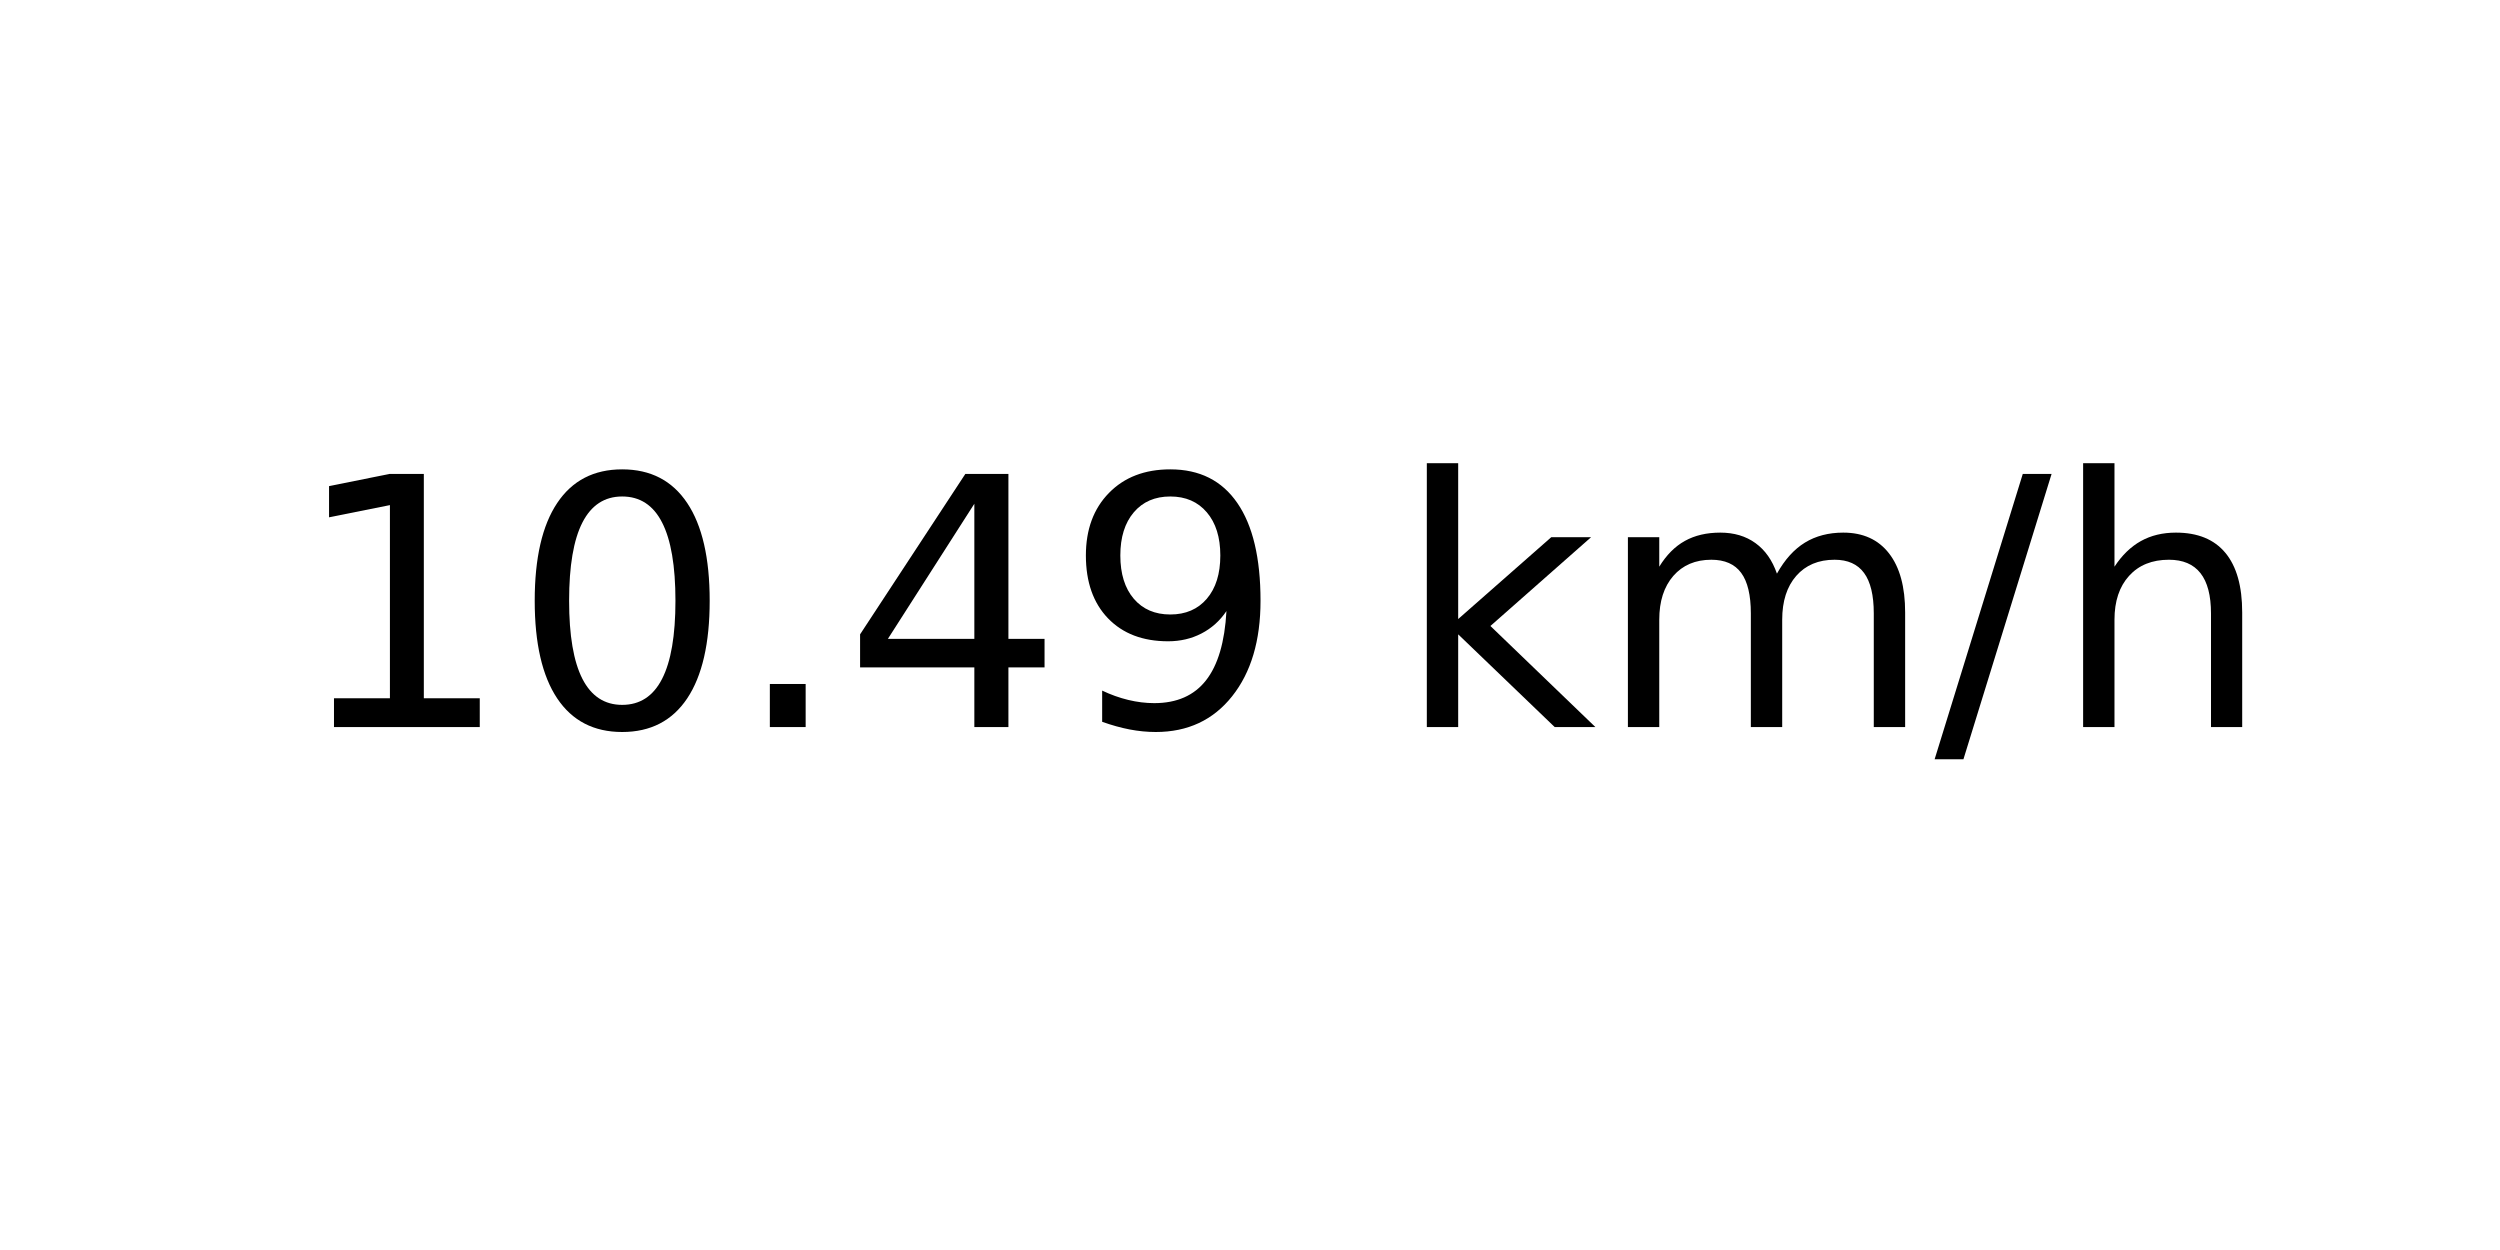
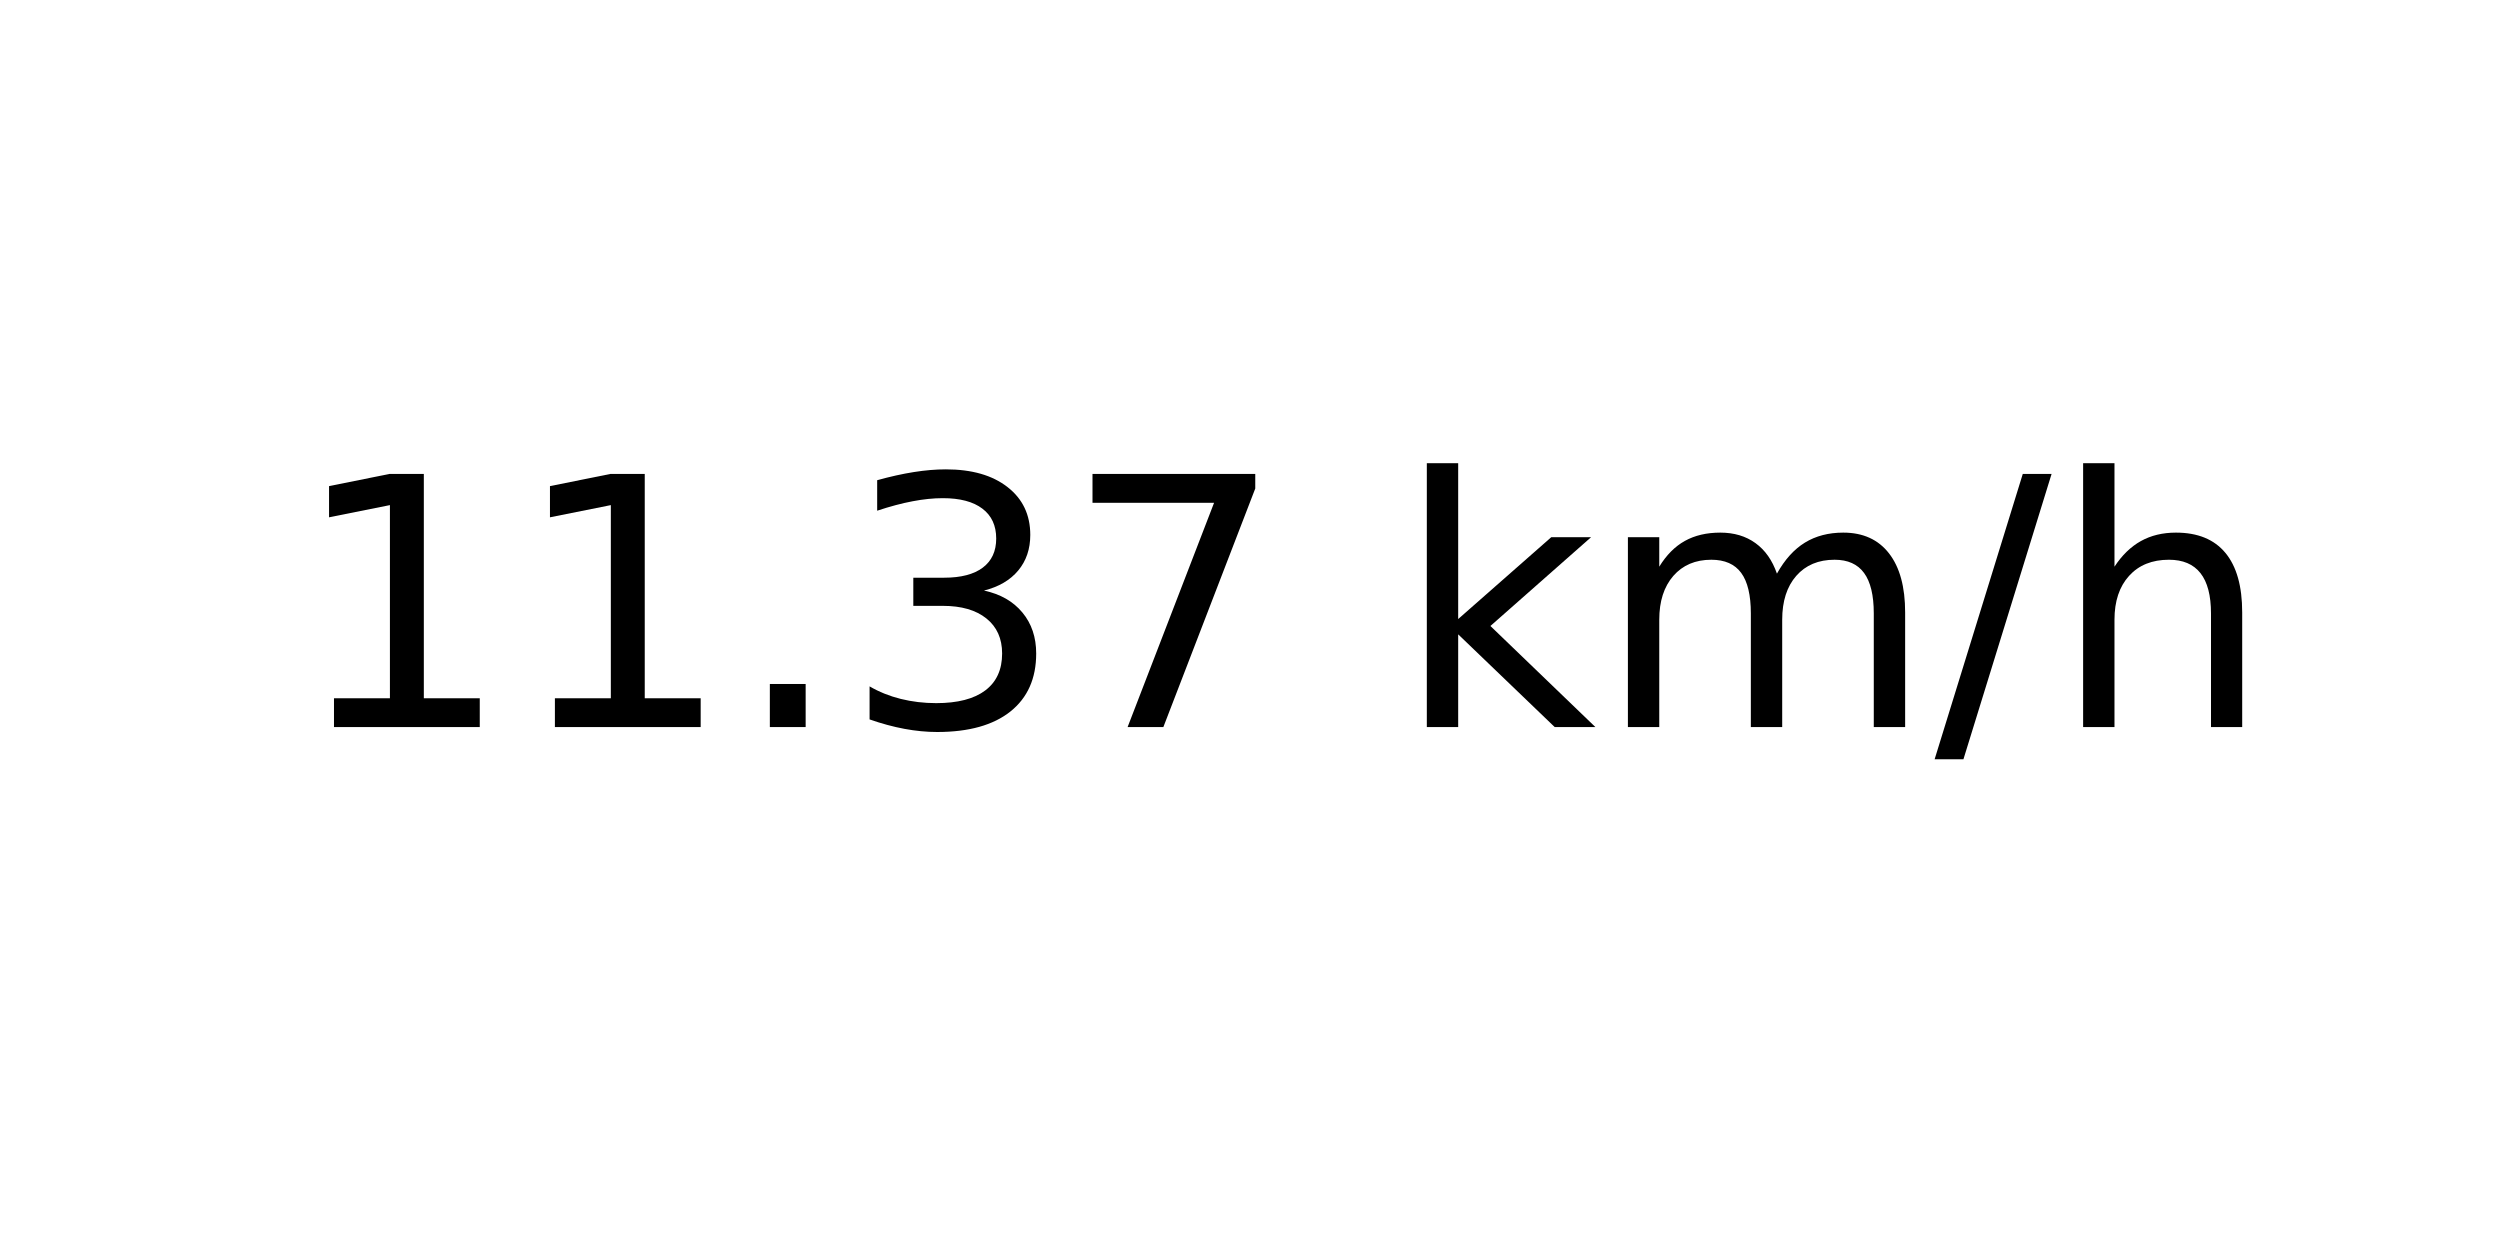
<svg xmlns="http://www.w3.org/2000/svg" xmlns:xlink="http://www.w3.org/1999/xlink" width="72pt" height="36pt" viewBox="0 0 72 36" version="1.1">
  <defs>
    <style type="text/css">*{stroke-linejoin: round; stroke-linecap: butt}</style>
  </defs>
  <g id="figure_1">
    <g id="axes_1">
      <g id="text_1">
        <g transform="translate(8.378125 20.93937) scale(0.1 -0.1)">
          <defs>
            <path id="DejaVuSans-31" d="M 794 531  L 1825 531  L 1825 4091  L 703 3866  L 703 4441  L 1819 4666  L 2450 4666  L 2450 531  L 3481 531  L 3481 0  L 794 0  L 794 531  z " transform="scale(0.015625)" />
-             <path id="DejaVuSans-30" d="M 2034 4250  Q 1547 4250 1301 3770  Q 1056 3291 1056 2328  Q 1056 1369 1301 889  Q 1547 409 2034 409  Q 2525 409 2770 889  Q 3016 1369 3016 2328  Q 3016 3291 2770 3770  Q 2525 4250 2034 4250  z M 2034 4750  Q 2819 4750 3233 4129  Q 3647 3509 3647 2328  Q 3647 1150 3233 529  Q 2819 -91 2034 -91  Q 1250 -91 836 529  Q 422 1150 422 2328  Q 422 3509 836 4129  Q 1250 4750 2034 4750  z " transform="scale(0.015625)" />
            <path id="DejaVuSans-2e" d="M 684 794  L 1344 794  L 1344 0  L 684 0  L 684 794  z " transform="scale(0.015625)" />
-             <path id="DejaVuSans-34" d="M 2419 4116  L 825 1625  L 2419 1625  L 2419 4116  z M 2253 4666  L 3047 4666  L 3047 1625  L 3713 1625  L 3713 1100  L 3047 1100  L 3047 0  L 2419 0  L 2419 1100  L 313 1100  L 313 1709  L 2253 4666  z " transform="scale(0.015625)" />
-             <path id="DejaVuSans-39" d="M 703 97  L 703 672  Q 941 559 1184 500  Q 1428 441 1663 441  Q 2288 441 2617 861  Q 2947 1281 2994 2138  Q 2813 1869 2534 1725  Q 2256 1581 1919 1581  Q 1219 1581 811 2004  Q 403 2428 403 3163  Q 403 3881 828 4315  Q 1253 4750 1959 4750  Q 2769 4750 3195 4129  Q 3622 3509 3622 2328  Q 3622 1225 3098 567  Q 2575 -91 1691 -91  Q 1453 -91 1209 -44  Q 966 3 703 97  z M 1959 2075  Q 2384 2075 2632 2365  Q 2881 2656 2881 3163  Q 2881 3666 2632 3958  Q 2384 4250 1959 4250  Q 1534 4250 1286 3958  Q 1038 3666 1038 3163  Q 1038 2656 1286 2365  Q 1534 2075 1959 2075  z " transform="scale(0.015625)" />
+             <path id="DejaVuSans-33" d="M 2597 2516  Q 3050 2419 3304 2112  Q 3559 1806 3559 1356  Q 3559 666 3084 287  Q 2609 -91 1734 -91  Q 1441 -91 1130 -33  Q 819 25 488 141  L 488 750  Q 750 597 1062 519  Q 1375 441 1716 441  Q 2309 441 2620 675  Q 2931 909 2931 1356  Q 2931 1769 2642 2001  Q 2353 2234 1838 2234  L 1294 2234  L 1294 2753  L 1863 2753  Q 2328 2753 2575 2939  Q 2822 3125 2822 3475  Q 2822 3834 2567 4026  Q 2313 4219 1838 4219  Q 1578 4219 1281 4162  Q 984 4106 628 3988  L 628 4550  Q 988 4650 1302 4700  Q 1616 4750 1894 4750  Q 2613 4750 3031 4423  Q 3450 4097 3450 3541  Q 3450 3153 3228 2886  Q 3006 2619 2597 2516  z " transform="scale(0.015625)" />
+             <path id="DejaVuSans-37" d="M 525 4666  L 3525 4666  L 3525 4397  L 1831 0  L 1172 0  L 2766 4134  L 525 4134  L 525 4666  z " transform="scale(0.015625)" />
            <path id="DejaVuSans-20" transform="scale(0.015625)" />
            <path id="DejaVuSans-6b" d="M 581 4863  L 1159 4863  L 1159 1991  L 2875 3500  L 3609 3500  L 1753 1863  L 3688 0  L 2938 0  L 1159 1709  L 1159 0  L 581 0  L 581 4863  z " transform="scale(0.015625)" />
            <path id="DejaVuSans-6d" d="M 3328 2828  Q 3544 3216 3844 3400  Q 4144 3584 4550 3584  Q 5097 3584 5394 3201  Q 5691 2819 5691 2113  L 5691 0  L 5113 0  L 5113 2094  Q 5113 2597 4934 2840  Q 4756 3084 4391 3084  Q 3944 3084 3684 2787  Q 3425 2491 3425 1978  L 3425 0  L 2847 0  L 2847 2094  Q 2847 2600 2669 2842  Q 2491 3084 2119 3084  Q 1678 3084 1418 2786  Q 1159 2488 1159 1978  L 1159 0  L 581 0  L 581 3500  L 1159 3500  L 1159 2956  Q 1356 3278 1631 3431  Q 1906 3584 2284 3584  Q 2666 3584 2933 3390  Q 3200 3197 3328 2828  z " transform="scale(0.015625)" />
            <path id="DejaVuSans-2f" d="M 1625 4666  L 2156 4666  L 531 -594  L 0 -594  L 1625 4666  z " transform="scale(0.015625)" />
            <path id="DejaVuSans-68" d="M 3513 2113  L 3513 0  L 2938 0  L 2938 2094  Q 2938 2591 2744 2837  Q 2550 3084 2163 3084  Q 1697 3084 1428 2787  Q 1159 2491 1159 1978  L 1159 0  L 581 0  L 581 4863  L 1159 4863  L 1159 2956  Q 1366 3272 1645 3428  Q 1925 3584 2291 3584  Q 2894 3584 3203 3211  Q 3513 2838 3513 2113  z " transform="scale(0.015625)" />
          </defs>
          <use xlink:href="#DejaVuSans-31" />
-           <use xlink:href="#DejaVuSans-30" x="63.623" />
+           <use xlink:href="#DejaVuSans-31" x="63.623" />
          <use xlink:href="#DejaVuSans-2e" x="127.246" />
-           <use xlink:href="#DejaVuSans-34" x="159.033" />
-           <use xlink:href="#DejaVuSans-39" x="222.656" />
+           <use xlink:href="#DejaVuSans-33" x="159.033" />
+           <use xlink:href="#DejaVuSans-37" x="222.656" />
          <use xlink:href="#DejaVuSans-20" x="286.279" />
          <use xlink:href="#DejaVuSans-6b" x="318.066" />
          <use xlink:href="#DejaVuSans-6d" x="375.977" />
          <use xlink:href="#DejaVuSans-2f" x="473.389" />
          <use xlink:href="#DejaVuSans-68" x="507.08" />
        </g>
      </g>
    </g>
  </g>
</svg>
